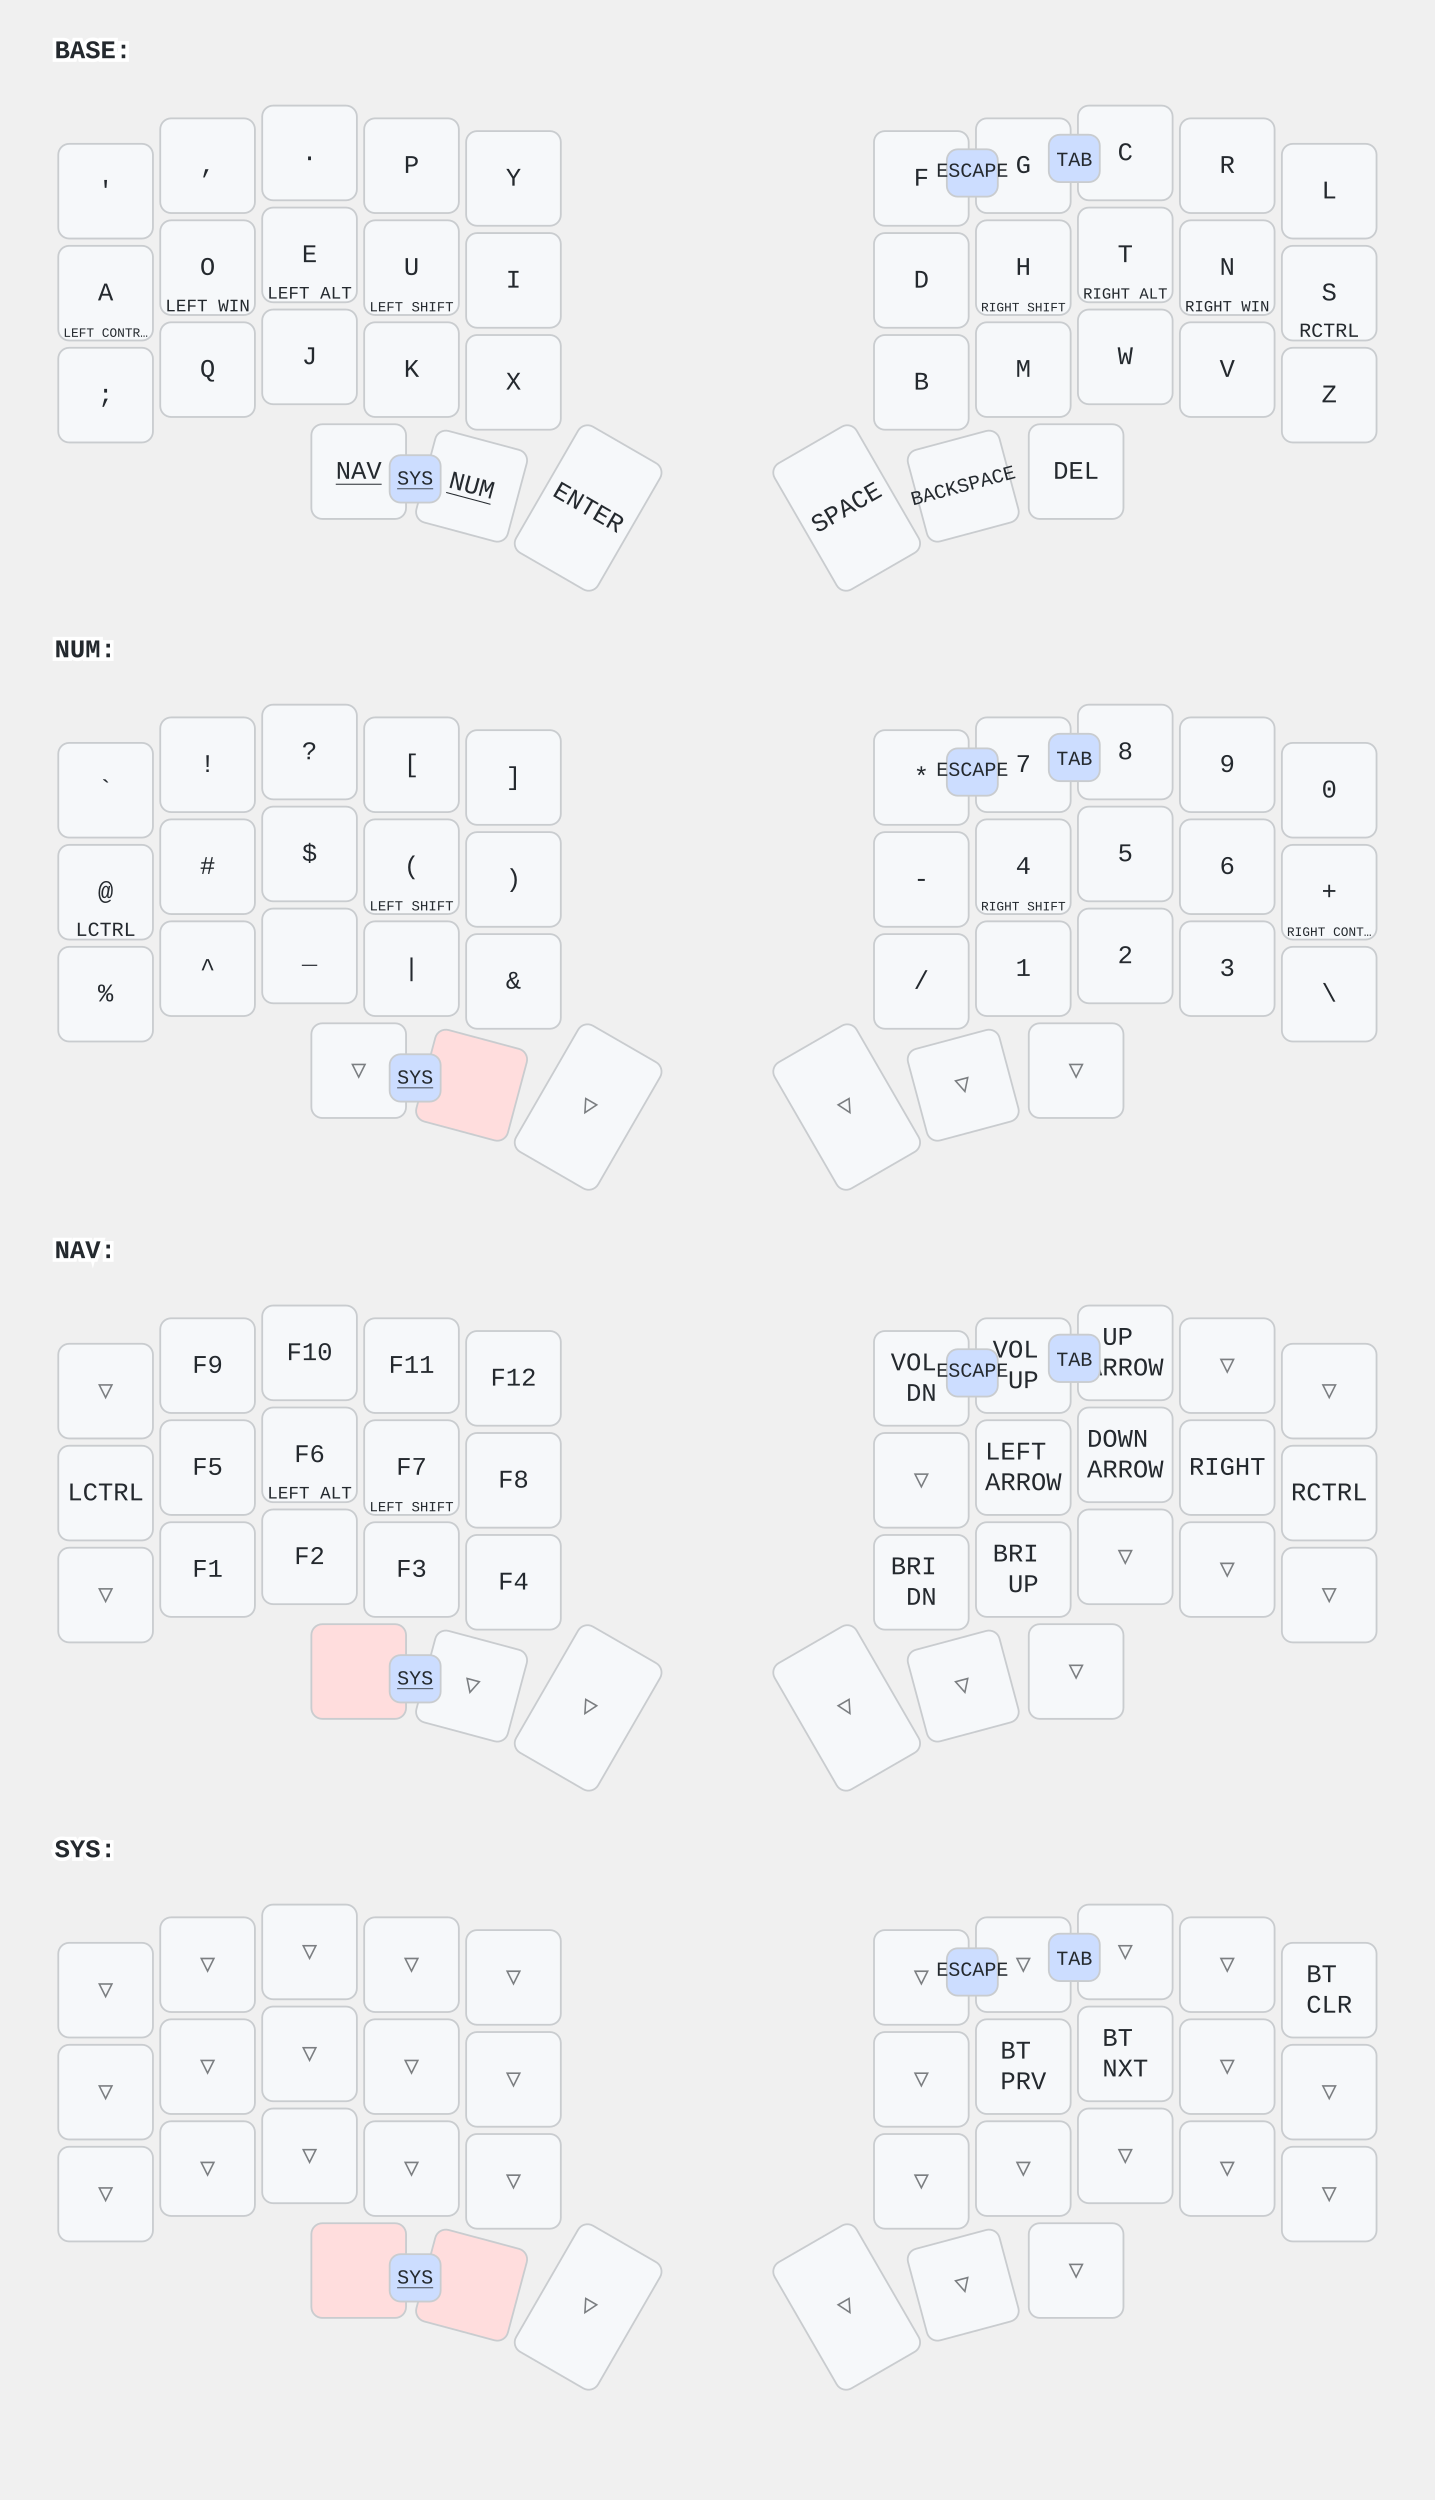
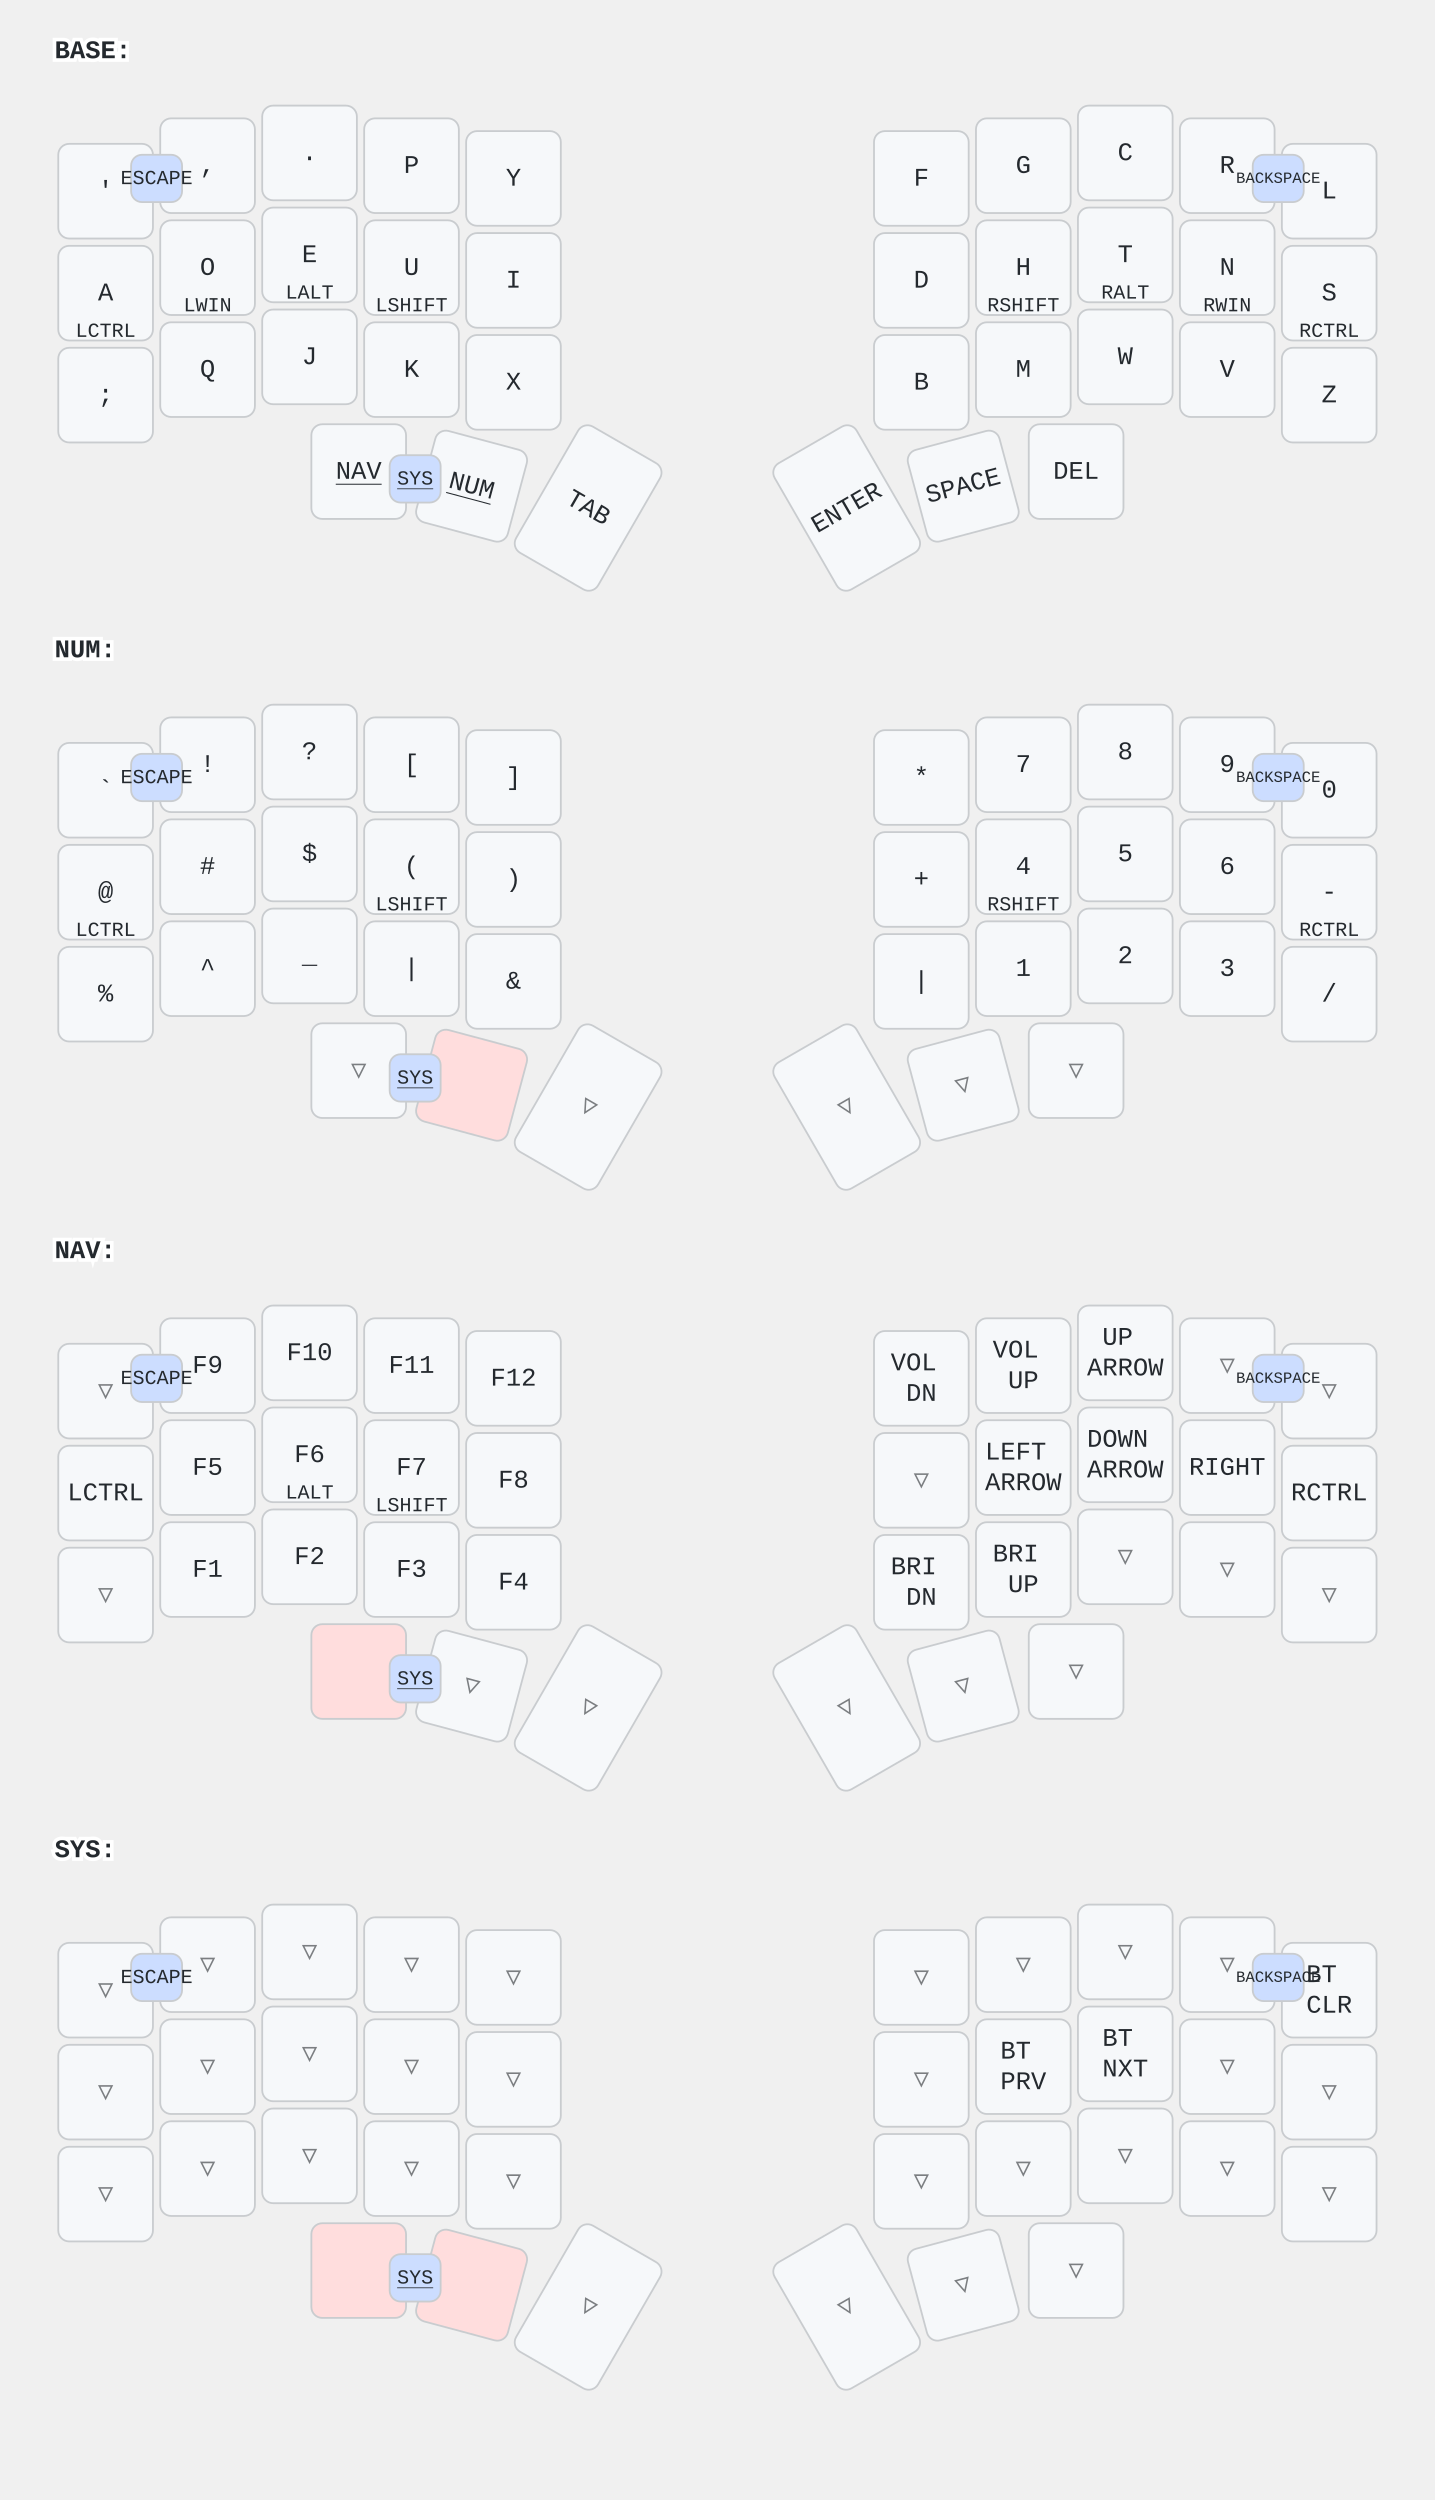
<svg xmlns="http://www.w3.org/2000/svg" width="788" height="1373" viewBox="0 0 788 1373" class="keymap">
  <style>/* inherit to force styles through use tags */
svg path {
    fill: inherit;
}

/* font and background color specifications */
svg.keymap {
    font-family: SFMono-Regular,Consolas,Liberation Mono,Menlo,monospace;
    font-size: 14px;
    font-kerning: normal;
    text-rendering: optimizeLegibility;
    fill: #24292e;
}

/* default key styling */
rect.key {
    fill: #f6f8fa;
}

rect.key, rect.combo {
    stroke: #c9cccf;
    stroke-width: 1;
}

/* default key side styling, only used is draw_key_sides is set */
rect.side {
    filter: brightness(90%);
}

/* color accent for combo boxes */
rect.combo, rect.combo-separate {
    fill: #cdf;
}

/* color accent for held keys */
rect.held, rect.combo.held {
    fill: #fdd;
}

/* color accent for ghost (optional) keys */
rect.ghost, rect.combo.ghost {
    stroke-dasharray: 4, 4;
    stroke-width: 2;
}

text {
    text-anchor: middle;
    dominant-baseline: middle;
}

/* styling for layer labels */
text.label {
    font-weight: bold;
    text-anchor: start;
    stroke: white;
    stroke-width: 4;
    paint-order: stroke;
}

/* styling for optional footer */
text.footer {
    text-anchor: end;
    dominant-baseline: auto;
    stroke: white;
    stroke-width: 4;
    paint-order: stroke;
}

/* styling for combo tap, and key non-tap label text */
text.combo, text.hold, text.shifted, text.left, text.right {
    font-size: 11px;
}

text.hold {
    text-anchor: middle;
    dominant-baseline: auto;
}

text.shifted {
    text-anchor: middle;
    dominant-baseline: hanging;
}

text.left {
    text-anchor: start;
}

text.right {
    text-anchor: end;
}

text.layer-activator {
    text-decoration: underline;
}

/* styling for hold/shifted label text in combo box */
text.combo.hold, text.combo.shifted, text.combo.left, text.combo.right {
    font-size: 8px;
}

/* lighter symbol for transparent keys */
text.trans {
    fill: #7b7e81;
}

/* styling for combo dendrons */
path.combo {
    stroke-width: 1;
    stroke: gray;
    fill: none;
}

/* Start Tabler Icons Cleanup */
/* cannot use height/width with glyphs */
.icon-tabler &gt; path {
    fill: inherit;
    stroke: inherit;
    stroke-width: 2;
}
/* hide tabler's default box */
.icon-tabler &gt; path[stroke="none"][fill="none"] {
    visibility: hidden;
}
/* End Tabler Icons Cleanup */
</style>
  <g transform="translate(30, 0)" class="layer-BASE">
    <text x="0" y="28" class="label" id="BASE">BASE:</text>
    <g transform="translate(0, 56)">
      <g transform="translate(28, 49)" class="key keypos-0">
        <rect rx="6" ry="6" x="-26" y="-26" width="52" height="52" class="key" />
        <text x="0" y="0" class="key tap">'</text>
      </g>
      <g transform="translate(84, 35)" class="key keypos-1">
        <rect rx="6" ry="6" x="-26" y="-26" width="52" height="52" class="key" />
        <text x="0" y="0" class="key tap">,</text>
      </g>
      <g transform="translate(140, 28)" class="key keypos-2">
        <rect rx="6" ry="6" x="-26" y="-26" width="52" height="52" class="key" />
        <text x="0" y="0" class="key tap">.</text>
      </g>
      <g transform="translate(196, 35)" class="key keypos-3">
        <rect rx="6" ry="6" x="-26" y="-26" width="52" height="52" class="key" />
        <text x="0" y="0" class="key tap">P</text>
      </g>
      <g transform="translate(252, 42)" class="key keypos-4">
        <rect rx="6" ry="6" x="-26" y="-26" width="52" height="52" class="key" />
        <text x="0" y="0" class="key tap">Y</text>
      </g>
      <g transform="translate(476, 42)" class="key keypos-5">
        <rect rx="6" ry="6" x="-26" y="-26" width="52" height="52" class="key" />
        <text x="0" y="0" class="key tap">F</text>
      </g>
      <g transform="translate(532, 35)" class="key keypos-6">
        <rect rx="6" ry="6" x="-26" y="-26" width="52" height="52" class="key" />
        <text x="0" y="0" class="key tap">G</text>
      </g>
      <g transform="translate(588, 28)" class="key keypos-7">
        <rect rx="6" ry="6" x="-26" y="-26" width="52" height="52" class="key" />
        <text x="0" y="0" class="key tap">C</text>
      </g>
      <g transform="translate(644, 35)" class="key keypos-8">
        <rect rx="6" ry="6" x="-26" y="-26" width="52" height="52" class="key" />
        <text x="0" y="0" class="key tap">R</text>
      </g>
      <g transform="translate(700, 49)" class="key keypos-9">
        <rect rx="6" ry="6" x="-26" y="-26" width="52" height="52" class="key" />
        <text x="0" y="0" class="key tap">L</text>
      </g>
      <g transform="translate(28, 105)" class="key keypos-10">
        <rect rx="6" ry="6" x="-26" y="-26" width="52" height="52" class="key" />
        <text x="0" y="0" class="key tap">A</text>
-         <text x="0" y="24" class="key hold">
-           <tspan style="font-size: 64%">LEFT CONTR…</tspan>
-         </text>
+         <text x="0" y="24" class="key hold">LCTRL</text>
      </g>
      <g transform="translate(84, 91)" class="key keypos-11">
        <rect rx="6" ry="6" x="-26" y="-26" width="52" height="52" class="key" />
        <text x="0" y="0" class="key tap">O</text>
-         <text x="0" y="24" class="key hold">
-           <tspan style="font-size: 88%">LEFT WIN</tspan>
-         </text>
+         <text x="0" y="24" class="key hold">LWIN</text>
      </g>
      <g transform="translate(140, 84)" class="key keypos-12">
        <rect rx="6" ry="6" x="-26" y="-26" width="52" height="52" class="key" />
        <text x="0" y="0" class="key tap">E</text>
-         <text x="0" y="24" class="key hold">
-           <tspan style="font-size: 88%">LEFT ALT</tspan>
-         </text>
+         <text x="0" y="24" class="key hold">LALT</text>
      </g>
      <g transform="translate(196, 91)" class="key keypos-13">
        <rect rx="6" ry="6" x="-26" y="-26" width="52" height="52" class="key" />
        <text x="0" y="0" class="key tap">U</text>
-         <text x="0" y="24" class="key hold">
-           <tspan style="font-size: 70%">LEFT SHIFT</tspan>
-         </text>
+         <text x="0" y="24" class="key hold">LSHIFT</text>
      </g>
      <g transform="translate(252, 98)" class="key keypos-14">
        <rect rx="6" ry="6" x="-26" y="-26" width="52" height="52" class="key" />
        <text x="0" y="0" class="key tap">I</text>
      </g>
      <g transform="translate(476, 98)" class="key keypos-15">
        <rect rx="6" ry="6" x="-26" y="-26" width="52" height="52" class="key" />
        <text x="0" y="0" class="key tap">D</text>
      </g>
      <g transform="translate(532, 91)" class="key keypos-16">
        <rect rx="6" ry="6" x="-26" y="-26" width="52" height="52" class="key" />
        <text x="0" y="0" class="key tap">H</text>
-         <text x="0" y="24" class="key hold">
-           <tspan style="font-size: 64%">RIGHT SHIFT</tspan>
-         </text>
+         <text x="0" y="24" class="key hold">RSHIFT</text>
      </g>
      <g transform="translate(588, 84)" class="key keypos-17">
        <rect rx="6" ry="6" x="-26" y="-26" width="52" height="52" class="key" />
        <text x="0" y="0" class="key tap">T</text>
-         <text x="0" y="24" class="key hold">
-           <tspan style="font-size: 78%">RIGHT ALT</tspan>
-         </text>
+         <text x="0" y="24" class="key hold">RALT</text>
      </g>
      <g transform="translate(644, 91)" class="key keypos-18">
        <rect rx="6" ry="6" x="-26" y="-26" width="52" height="52" class="key" />
        <text x="0" y="0" class="key tap">N</text>
-         <text x="0" y="24" class="key hold">
-           <tspan style="font-size: 78%">RIGHT WIN</tspan>
-         </text>
+         <text x="0" y="24" class="key hold">RWIN</text>
      </g>
      <g transform="translate(700, 105)" class="key keypos-19">
        <rect rx="6" ry="6" x="-26" y="-26" width="52" height="52" class="key" />
        <text x="0" y="0" class="key tap">S</text>
        <text x="0" y="24" class="key hold">RCTRL</text>
      </g>
      <g transform="translate(28, 161)" class="key keypos-20">
        <rect rx="6" ry="6" x="-26" y="-26" width="52" height="52" class="key" />
        <text x="0" y="0" class="key tap">;</text>
      </g>
      <g transform="translate(84, 147)" class="key keypos-21">
        <rect rx="6" ry="6" x="-26" y="-26" width="52" height="52" class="key" />
        <text x="0" y="0" class="key tap">Q</text>
      </g>
      <g transform="translate(140, 140)" class="key keypos-22">
        <rect rx="6" ry="6" x="-26" y="-26" width="52" height="52" class="key" />
        <text x="0" y="0" class="key tap">J</text>
      </g>
      <g transform="translate(196, 147)" class="key keypos-23">
        <rect rx="6" ry="6" x="-26" y="-26" width="52" height="52" class="key" />
        <text x="0" y="0" class="key tap">K</text>
      </g>
      <g transform="translate(252, 154)" class="key keypos-24">
        <rect rx="6" ry="6" x="-26" y="-26" width="52" height="52" class="key" />
        <text x="0" y="0" class="key tap">X</text>
      </g>
      <g transform="translate(476, 154)" class="key keypos-25">
        <rect rx="6" ry="6" x="-26" y="-26" width="52" height="52" class="key" />
        <text x="0" y="0" class="key tap">B</text>
      </g>
      <g transform="translate(532, 147)" class="key keypos-26">
        <rect rx="6" ry="6" x="-26" y="-26" width="52" height="52" class="key" />
        <text x="0" y="0" class="key tap">M</text>
      </g>
      <g transform="translate(588, 140)" class="key keypos-27">
        <rect rx="6" ry="6" x="-26" y="-26" width="52" height="52" class="key" />
        <text x="0" y="0" class="key tap">W</text>
      </g>
      <g transform="translate(644, 147)" class="key keypos-28">
        <rect rx="6" ry="6" x="-26" y="-26" width="52" height="52" class="key" />
        <text x="0" y="0" class="key tap">V</text>
      </g>
      <g transform="translate(700, 161)" class="key keypos-29">
        <rect rx="6" ry="6" x="-26" y="-26" width="52" height="52" class="key" />
        <text x="0" y="0" class="key tap">Z</text>
      </g>
      <g transform="translate(167, 203)" class="key keypos-30">
        <rect rx="6" ry="6" x="-26" y="-26" width="52" height="52" class="key" />
        <a href="#NAV">
          <text x="0" y="0" class="key tap layer-activator">NAV</text>
        </a>
      </g>
      <g transform="translate(229, 211) rotate(15.0)" class="key keypos-31">
        <rect rx="6" ry="6" x="-26" y="-26" width="52" height="52" class="key" />
        <a href="#NUM">
          <text x="0" y="0" class="key tap layer-activator">NUM</text>
        </a>
      </g>
      <g transform="translate(293, 223) rotate(30.0)" class="key keypos-32">
        <rect rx="6" ry="6" x="-26" y="-40" width="52" height="80" class="key" />
-         <text x="0" y="0" class="key tap">ENTER</text>
+         <text x="0" y="0" class="key tap">TAB</text>
      </g>
      <g transform="translate(435, 223) rotate(-30.0)" class="key keypos-33">
        <rect rx="6" ry="6" x="-26" y="-40" width="52" height="80" class="key" />
+         <text x="0" y="0" class="key tap">ENTER</text>
+       </g>
+       <g transform="translate(499, 211) rotate(-15.0)" class="key keypos-34">
+         <rect rx="6" ry="6" x="-26" y="-26" width="52" height="52" class="key" />
        <text x="0" y="0" class="key tap">SPACE</text>
      </g>
-       <g transform="translate(499, 211) rotate(-15.0)" class="key keypos-34">
-         <rect rx="6" ry="6" x="-26" y="-26" width="52" height="52" class="key" />
-         <text x="0" y="0" class="key tap">
-           <tspan style="font-size: 78%">BACKSPACE</tspan>
-         </text>
-       </g>
      <g transform="translate(561, 203)" class="key keypos-35">
        <rect rx="6" ry="6" x="-26" y="-26" width="52" height="52" class="key" />
        <text x="0" y="0" class="key tap">DEL</text>
      </g>
      <g class="combo combopos-0">
-         <rect rx="6" ry="6" x="546" y="18" width="28" height="26" class="combo" />
-         <text x="560" y="32" class="combo tap">TAB</text>
+         <rect rx="6" ry="6" x="42" y="29" width="28" height="26" class="combo" />
+         <text x="56" y="42" class="combo tap">ESCAPE</text>
      </g>
      <g class="combo combopos-1">
-         <rect rx="6" ry="6" x="490" y="26" width="28" height="26" class="combo" />
-         <text x="504" y="38" class="combo tap">ESCAPE</text>
-       </g>
-       <g class="combo combopos-2">
        <rect rx="6" ry="6" x="184" y="194" width="28" height="26" class="combo" />
        <a href="#SYS">
          <text x="198" y="207" class="combo tap layer-activator">SYS</text>
        </a>
+       </g>
+       <g class="combo combopos-2">
+         <rect rx="6" ry="6" x="658" y="29" width="28" height="26" class="combo" />
+         <text x="672" y="42" class="combo tap">
+           <tspan style="font-size: 78%">BACKSPACE</tspan>
+         </text>
      </g>
    </g>
  </g>
  <g transform="translate(30, 329)" class="layer-NUM">
    <text x="0" y="28" class="label" id="NUM">NUM:</text>
    <g transform="translate(0, 56)">
      <g transform="translate(28, 49)" class="key keypos-0">
        <rect rx="6" ry="6" x="-26" y="-26" width="52" height="52" class="key" />
        <text x="0" y="0" class="key tap">`</text>
      </g>
      <g transform="translate(84, 35)" class="key keypos-1">
        <rect rx="6" ry="6" x="-26" y="-26" width="52" height="52" class="key" />
        <text x="0" y="0" class="key tap">!</text>
      </g>
      <g transform="translate(140, 28)" class="key keypos-2">
        <rect rx="6" ry="6" x="-26" y="-26" width="52" height="52" class="key" />
        <text x="0" y="0" class="key tap">?</text>
      </g>
      <g transform="translate(196, 35)" class="key keypos-3">
        <rect rx="6" ry="6" x="-26" y="-26" width="52" height="52" class="key" />
        <text x="0" y="0" class="key tap">[</text>
      </g>
      <g transform="translate(252, 42)" class="key keypos-4">
        <rect rx="6" ry="6" x="-26" y="-26" width="52" height="52" class="key" />
        <text x="0" y="0" class="key tap">]</text>
      </g>
      <g transform="translate(476, 42)" class="key keypos-5">
        <rect rx="6" ry="6" x="-26" y="-26" width="52" height="52" class="key" />
        <text x="0" y="0" class="key tap">*</text>
      </g>
      <g transform="translate(532, 35)" class="key keypos-6">
        <rect rx="6" ry="6" x="-26" y="-26" width="52" height="52" class="key" />
        <text x="0" y="0" class="key tap">7</text>
      </g>
      <g transform="translate(588, 28)" class="key keypos-7">
        <rect rx="6" ry="6" x="-26" y="-26" width="52" height="52" class="key" />
        <text x="0" y="0" class="key tap">8</text>
      </g>
      <g transform="translate(644, 35)" class="key keypos-8">
        <rect rx="6" ry="6" x="-26" y="-26" width="52" height="52" class="key" />
        <text x="0" y="0" class="key tap">9</text>
      </g>
      <g transform="translate(700, 49)" class="key keypos-9">
        <rect rx="6" ry="6" x="-26" y="-26" width="52" height="52" class="key" />
        <text x="0" y="0" class="key tap">0</text>
      </g>
      <g transform="translate(28, 105)" class="key keypos-10">
        <rect rx="6" ry="6" x="-26" y="-26" width="52" height="52" class="key" />
        <text x="0" y="0" class="key tap">@</text>
        <text x="0" y="24" class="key hold">LCTRL</text>
      </g>
      <g transform="translate(84, 91)" class="key keypos-11">
        <rect rx="6" ry="6" x="-26" y="-26" width="52" height="52" class="key" />
        <text x="0" y="0" class="key tap">#</text>
      </g>
      <g transform="translate(140, 84)" class="key keypos-12">
        <rect rx="6" ry="6" x="-26" y="-26" width="52" height="52" class="key" />
        <text x="0" y="0" class="key tap">$</text>
      </g>
      <g transform="translate(196, 91)" class="key keypos-13">
        <rect rx="6" ry="6" x="-26" y="-26" width="52" height="52" class="key" />
        <text x="0" y="0" class="key tap">(</text>
-         <text x="0" y="24" class="key hold">
-           <tspan style="font-size: 70%">LEFT SHIFT</tspan>
-         </text>
+         <text x="0" y="24" class="key hold">LSHIFT</text>
      </g>
      <g transform="translate(252, 98)" class="key keypos-14">
        <rect rx="6" ry="6" x="-26" y="-26" width="52" height="52" class="key" />
        <text x="0" y="0" class="key tap">)</text>
      </g>
      <g transform="translate(476, 98)" class="key keypos-15">
        <rect rx="6" ry="6" x="-26" y="-26" width="52" height="52" class="key" />
+         <text x="0" y="0" class="key tap">+</text>
+       </g>
+       <g transform="translate(532, 91)" class="key keypos-16">
+         <rect rx="6" ry="6" x="-26" y="-26" width="52" height="52" class="key" />
+         <text x="0" y="0" class="key tap">4</text>
+         <text x="0" y="24" class="key hold">RSHIFT</text>
+       </g>
+       <g transform="translate(588, 84)" class="key keypos-17">
+         <rect rx="6" ry="6" x="-26" y="-26" width="52" height="52" class="key" />
+         <text x="0" y="0" class="key tap">5</text>
+       </g>
+       <g transform="translate(644, 91)" class="key keypos-18">
+         <rect rx="6" ry="6" x="-26" y="-26" width="52" height="52" class="key" />
+         <text x="0" y="0" class="key tap">6</text>
+       </g>
+       <g transform="translate(700, 105)" class="key keypos-19">
+         <rect rx="6" ry="6" x="-26" y="-26" width="52" height="52" class="key" />
        <text x="0" y="0" class="key tap">-</text>
-       </g>
-       <g transform="translate(532, 91)" class="key keypos-16">
-         <rect rx="6" ry="6" x="-26" y="-26" width="52" height="52" class="key" />
-         <text x="0" y="0" class="key tap">4</text>
-         <text x="0" y="24" class="key hold">
-           <tspan style="font-size: 64%">RIGHT SHIFT</tspan>
-         </text>
-       </g>
-       <g transform="translate(588, 84)" class="key keypos-17">
-         <rect rx="6" ry="6" x="-26" y="-26" width="52" height="52" class="key" />
-         <text x="0" y="0" class="key tap">5</text>
-       </g>
-       <g transform="translate(644, 91)" class="key keypos-18">
-         <rect rx="6" ry="6" x="-26" y="-26" width="52" height="52" class="key" />
-         <text x="0" y="0" class="key tap">6</text>
-       </g>
-       <g transform="translate(700, 105)" class="key keypos-19">
-         <rect rx="6" ry="6" x="-26" y="-26" width="52" height="52" class="key" />
-         <text x="0" y="0" class="key tap">+</text>
-         <text x="0" y="24" class="key hold">
-           <tspan style="font-size: 64%">RIGHT CONT…</tspan>
-         </text>
+         <text x="0" y="24" class="key hold">RCTRL</text>
      </g>
      <g transform="translate(28, 161)" class="key keypos-20">
        <rect rx="6" ry="6" x="-26" y="-26" width="52" height="52" class="key" />
        <text x="0" y="0" class="key tap">%</text>
      </g>
      <g transform="translate(84, 147)" class="key keypos-21">
        <rect rx="6" ry="6" x="-26" y="-26" width="52" height="52" class="key" />
        <text x="0" y="0" class="key tap">^</text>
      </g>
      <g transform="translate(140, 140)" class="key keypos-22">
        <rect rx="6" ry="6" x="-26" y="-26" width="52" height="52" class="key" />
        <text x="0" y="0" class="key tap">_</text>
      </g>
      <g transform="translate(196, 147)" class="key keypos-23">
        <rect rx="6" ry="6" x="-26" y="-26" width="52" height="52" class="key" />
        <text x="0" y="0" class="key tap">|</text>
      </g>
      <g transform="translate(252, 154)" class="key keypos-24">
        <rect rx="6" ry="6" x="-26" y="-26" width="52" height="52" class="key" />
        <text x="0" y="0" class="key tap">&amp;</text>
      </g>
      <g transform="translate(476, 154)" class="key keypos-25">
        <rect rx="6" ry="6" x="-26" y="-26" width="52" height="52" class="key" />
+         <text x="0" y="0" class="key tap">|</text>
+       </g>
+       <g transform="translate(532, 147)" class="key keypos-26">
+         <rect rx="6" ry="6" x="-26" y="-26" width="52" height="52" class="key" />
+         <text x="0" y="0" class="key tap">1</text>
+       </g>
+       <g transform="translate(588, 140)" class="key keypos-27">
+         <rect rx="6" ry="6" x="-26" y="-26" width="52" height="52" class="key" />
+         <text x="0" y="0" class="key tap">2</text>
+       </g>
+       <g transform="translate(644, 147)" class="key keypos-28">
+         <rect rx="6" ry="6" x="-26" y="-26" width="52" height="52" class="key" />
+         <text x="0" y="0" class="key tap">3</text>
+       </g>
+       <g transform="translate(700, 161)" class="key keypos-29">
+         <rect rx="6" ry="6" x="-26" y="-26" width="52" height="52" class="key" />
        <text x="0" y="0" class="key tap">/</text>
-       </g>
-       <g transform="translate(532, 147)" class="key keypos-26">
-         <rect rx="6" ry="6" x="-26" y="-26" width="52" height="52" class="key" />
-         <text x="0" y="0" class="key tap">1</text>
-       </g>
-       <g transform="translate(588, 140)" class="key keypos-27">
-         <rect rx="6" ry="6" x="-26" y="-26" width="52" height="52" class="key" />
-         <text x="0" y="0" class="key tap">2</text>
-       </g>
-       <g transform="translate(644, 147)" class="key keypos-28">
-         <rect rx="6" ry="6" x="-26" y="-26" width="52" height="52" class="key" />
-         <text x="0" y="0" class="key tap">3</text>
-       </g>
-       <g transform="translate(700, 161)" class="key keypos-29">
-         <rect rx="6" ry="6" x="-26" y="-26" width="52" height="52" class="key" />
-         <text x="0" y="0" class="key tap">\</text>
      </g>
      <g transform="translate(167, 203)" class="key trans keypos-30">
        <rect rx="6" ry="6" x="-26" y="-26" width="52" height="52" class="key trans" />
        <text x="0" y="0" class="key trans tap">▽</text>
      </g>
      <g transform="translate(229, 211) rotate(15.0)" class="key held keypos-31">
        <rect rx="6" ry="6" x="-26" y="-26" width="52" height="52" class="key held" />
      </g>
      <g transform="translate(293, 223) rotate(30.0)" class="key trans keypos-32">
        <rect rx="6" ry="6" x="-26" y="-40" width="52" height="80" class="key trans" />
        <text x="0" y="0" class="key trans tap">▽</text>
      </g>
      <g transform="translate(435, 223) rotate(-30.0)" class="key trans keypos-33">
        <rect rx="6" ry="6" x="-26" y="-40" width="52" height="80" class="key trans" />
        <text x="0" y="0" class="key trans tap">▽</text>
      </g>
      <g transform="translate(499, 211) rotate(-15.0)" class="key trans keypos-34">
        <rect rx="6" ry="6" x="-26" y="-26" width="52" height="52" class="key trans" />
        <text x="0" y="0" class="key trans tap">▽</text>
      </g>
      <g transform="translate(561, 203)" class="key trans keypos-35">
        <rect rx="6" ry="6" x="-26" y="-26" width="52" height="52" class="key trans" />
        <text x="0" y="0" class="key trans tap">▽</text>
      </g>
      <g class="combo combopos-0">
-         <rect rx="6" ry="6" x="546" y="18" width="28" height="26" class="combo" />
-         <text x="560" y="32" class="combo tap">TAB</text>
+         <rect rx="6" ry="6" x="42" y="29" width="28" height="26" class="combo" />
+         <text x="56" y="42" class="combo tap">ESCAPE</text>
      </g>
      <g class="combo combopos-1">
-         <rect rx="6" ry="6" x="490" y="26" width="28" height="26" class="combo" />
-         <text x="504" y="38" class="combo tap">ESCAPE</text>
-       </g>
-       <g class="combo combopos-2">
        <rect rx="6" ry="6" x="184" y="194" width="28" height="26" class="combo" />
        <a href="#SYS">
          <text x="198" y="207" class="combo tap layer-activator">SYS</text>
        </a>
+       </g>
+       <g class="combo combopos-2">
+         <rect rx="6" ry="6" x="658" y="29" width="28" height="26" class="combo" />
+         <text x="672" y="42" class="combo tap">
+           <tspan style="font-size: 78%">BACKSPACE</tspan>
+         </text>
      </g>
    </g>
  </g>
  <g transform="translate(30, 659)" class="layer-NAV">
    <text x="0" y="28" class="label" id="NAV">NAV:</text>
    <g transform="translate(0, 56)">
      <g transform="translate(28, 49)" class="key trans keypos-0">
        <rect rx="6" ry="6" x="-26" y="-26" width="52" height="52" class="key trans" />
        <text x="0" y="0" class="key trans tap">▽</text>
      </g>
      <g transform="translate(84, 35)" class="key keypos-1">
        <rect rx="6" ry="6" x="-26" y="-26" width="52" height="52" class="key" />
        <text x="0" y="0" class="key tap">F9</text>
      </g>
      <g transform="translate(140, 28)" class="key keypos-2">
        <rect rx="6" ry="6" x="-26" y="-26" width="52" height="52" class="key" />
        <text x="0" y="0" class="key tap">F10</text>
      </g>
      <g transform="translate(196, 35)" class="key keypos-3">
        <rect rx="6" ry="6" x="-26" y="-26" width="52" height="52" class="key" />
        <text x="0" y="0" class="key tap">F11</text>
      </g>
      <g transform="translate(252, 42)" class="key keypos-4">
        <rect rx="6" ry="6" x="-26" y="-26" width="52" height="52" class="key" />
        <text x="0" y="0" class="key tap">F12</text>
      </g>
      <g transform="translate(476, 42)" class="key keypos-5">
        <rect rx="6" ry="6" x="-26" y="-26" width="52" height="52" class="key" />
        <text x="0" y="0" class="key tap">
          <tspan x="0" dy="-0.6em">VOL</tspan>
          <tspan x="0" dy="1.2em">DN</tspan>
        </text>
      </g>
      <g transform="translate(532, 35)" class="key keypos-6">
        <rect rx="6" ry="6" x="-26" y="-26" width="52" height="52" class="key" />
        <text x="0" y="0" class="key tap">
          <tspan x="0" dy="-0.6em">VOL</tspan>
          <tspan x="0" dy="1.2em">UP</tspan>
        </text>
      </g>
      <g transform="translate(588, 28)" class="key keypos-7">
        <rect rx="6" ry="6" x="-26" y="-26" width="52" height="52" class="key" />
        <text x="0" y="0" class="key tap">
          <tspan x="0" dy="-0.6em">UP</tspan>
          <tspan x="0" dy="1.2em">ARROW</tspan>
        </text>
      </g>
      <g transform="translate(644, 35)" class="key trans keypos-8">
        <rect rx="6" ry="6" x="-26" y="-26" width="52" height="52" class="key trans" />
        <text x="0" y="0" class="key trans tap">▽</text>
      </g>
      <g transform="translate(700, 49)" class="key trans keypos-9">
        <rect rx="6" ry="6" x="-26" y="-26" width="52" height="52" class="key trans" />
        <text x="0" y="0" class="key trans tap">▽</text>
      </g>
      <g transform="translate(28, 105)" class="key keypos-10">
        <rect rx="6" ry="6" x="-26" y="-26" width="52" height="52" class="key" />
        <text x="0" y="0" class="key tap">LCTRL</text>
      </g>
      <g transform="translate(84, 91)" class="key keypos-11">
        <rect rx="6" ry="6" x="-26" y="-26" width="52" height="52" class="key" />
        <text x="0" y="0" class="key tap">F5</text>
      </g>
      <g transform="translate(140, 84)" class="key keypos-12">
        <rect rx="6" ry="6" x="-26" y="-26" width="52" height="52" class="key" />
        <text x="0" y="0" class="key tap">F6</text>
-         <text x="0" y="24" class="key hold">
-           <tspan style="font-size: 88%">LEFT ALT</tspan>
-         </text>
+         <text x="0" y="24" class="key hold">LALT</text>
      </g>
      <g transform="translate(196, 91)" class="key keypos-13">
        <rect rx="6" ry="6" x="-26" y="-26" width="52" height="52" class="key" />
        <text x="0" y="0" class="key tap">F7</text>
-         <text x="0" y="24" class="key hold">
-           <tspan style="font-size: 70%">LEFT SHIFT</tspan>
-         </text>
+         <text x="0" y="24" class="key hold">LSHIFT</text>
      </g>
      <g transform="translate(252, 98)" class="key keypos-14">
        <rect rx="6" ry="6" x="-26" y="-26" width="52" height="52" class="key" />
        <text x="0" y="0" class="key tap">F8</text>
      </g>
      <g transform="translate(476, 98)" class="key trans keypos-15">
        <rect rx="6" ry="6" x="-26" y="-26" width="52" height="52" class="key trans" />
        <text x="0" y="0" class="key trans tap">▽</text>
      </g>
      <g transform="translate(532, 91)" class="key keypos-16">
        <rect rx="6" ry="6" x="-26" y="-26" width="52" height="52" class="key" />
        <text x="0" y="0" class="key tap">
          <tspan x="0" dy="-0.6em">LEFT</tspan>
          <tspan x="0" dy="1.2em">ARROW</tspan>
        </text>
      </g>
      <g transform="translate(588, 84)" class="key keypos-17">
        <rect rx="6" ry="6" x="-26" y="-26" width="52" height="52" class="key" />
        <text x="0" y="0" class="key tap">
          <tspan x="0" dy="-0.6em">DOWN</tspan>
          <tspan x="0" dy="1.2em">ARROW</tspan>
        </text>
      </g>
      <g transform="translate(644, 91)" class="key keypos-18">
        <rect rx="6" ry="6" x="-26" y="-26" width="52" height="52" class="key" />
        <text x="0" y="0" class="key tap">RIGHT</text>
      </g>
      <g transform="translate(700, 105)" class="key keypos-19">
        <rect rx="6" ry="6" x="-26" y="-26" width="52" height="52" class="key" />
        <text x="0" y="0" class="key tap">RCTRL</text>
      </g>
      <g transform="translate(28, 161)" class="key trans keypos-20">
        <rect rx="6" ry="6" x="-26" y="-26" width="52" height="52" class="key trans" />
        <text x="0" y="0" class="key trans tap">▽</text>
      </g>
      <g transform="translate(84, 147)" class="key keypos-21">
        <rect rx="6" ry="6" x="-26" y="-26" width="52" height="52" class="key" />
        <text x="0" y="0" class="key tap">F1</text>
      </g>
      <g transform="translate(140, 140)" class="key keypos-22">
        <rect rx="6" ry="6" x="-26" y="-26" width="52" height="52" class="key" />
        <text x="0" y="0" class="key tap">F2</text>
      </g>
      <g transform="translate(196, 147)" class="key keypos-23">
        <rect rx="6" ry="6" x="-26" y="-26" width="52" height="52" class="key" />
        <text x="0" y="0" class="key tap">F3</text>
      </g>
      <g transform="translate(252, 154)" class="key keypos-24">
        <rect rx="6" ry="6" x="-26" y="-26" width="52" height="52" class="key" />
        <text x="0" y="0" class="key tap">F4</text>
      </g>
      <g transform="translate(476, 154)" class="key keypos-25">
        <rect rx="6" ry="6" x="-26" y="-26" width="52" height="52" class="key" />
        <text x="0" y="0" class="key tap">
          <tspan x="0" dy="-0.6em">BRI</tspan>
          <tspan x="0" dy="1.2em">DN</tspan>
        </text>
      </g>
      <g transform="translate(532, 147)" class="key keypos-26">
        <rect rx="6" ry="6" x="-26" y="-26" width="52" height="52" class="key" />
        <text x="0" y="0" class="key tap">
          <tspan x="0" dy="-0.6em">BRI</tspan>
          <tspan x="0" dy="1.2em">UP</tspan>
        </text>
      </g>
      <g transform="translate(588, 140)" class="key trans keypos-27">
        <rect rx="6" ry="6" x="-26" y="-26" width="52" height="52" class="key trans" />
        <text x="0" y="0" class="key trans tap">▽</text>
      </g>
      <g transform="translate(644, 147)" class="key trans keypos-28">
        <rect rx="6" ry="6" x="-26" y="-26" width="52" height="52" class="key trans" />
        <text x="0" y="0" class="key trans tap">▽</text>
      </g>
      <g transform="translate(700, 161)" class="key trans keypos-29">
        <rect rx="6" ry="6" x="-26" y="-26" width="52" height="52" class="key trans" />
        <text x="0" y="0" class="key trans tap">▽</text>
      </g>
      <g transform="translate(167, 203)" class="key held keypos-30">
        <rect rx="6" ry="6" x="-26" y="-26" width="52" height="52" class="key held" />
      </g>
      <g transform="translate(229, 211) rotate(15.0)" class="key trans keypos-31">
        <rect rx="6" ry="6" x="-26" y="-26" width="52" height="52" class="key trans" />
        <text x="0" y="0" class="key trans tap">▽</text>
      </g>
      <g transform="translate(293, 223) rotate(30.0)" class="key trans keypos-32">
        <rect rx="6" ry="6" x="-26" y="-40" width="52" height="80" class="key trans" />
        <text x="0" y="0" class="key trans tap">▽</text>
      </g>
      <g transform="translate(435, 223) rotate(-30.0)" class="key trans keypos-33">
        <rect rx="6" ry="6" x="-26" y="-40" width="52" height="80" class="key trans" />
        <text x="0" y="0" class="key trans tap">▽</text>
      </g>
      <g transform="translate(499, 211) rotate(-15.0)" class="key trans keypos-34">
        <rect rx="6" ry="6" x="-26" y="-26" width="52" height="52" class="key trans" />
        <text x="0" y="0" class="key trans tap">▽</text>
      </g>
      <g transform="translate(561, 203)" class="key trans keypos-35">
        <rect rx="6" ry="6" x="-26" y="-26" width="52" height="52" class="key trans" />
        <text x="0" y="0" class="key trans tap">▽</text>
      </g>
      <g class="combo combopos-0">
-         <rect rx="6" ry="6" x="546" y="18" width="28" height="26" class="combo" />
-         <text x="560" y="32" class="combo tap">TAB</text>
+         <rect rx="6" ry="6" x="42" y="29" width="28" height="26" class="combo" />
+         <text x="56" y="42" class="combo tap">ESCAPE</text>
      </g>
      <g class="combo combopos-1">
-         <rect rx="6" ry="6" x="490" y="26" width="28" height="26" class="combo" />
-         <text x="504" y="38" class="combo tap">ESCAPE</text>
-       </g>
-       <g class="combo combopos-2">
        <rect rx="6" ry="6" x="184" y="194" width="28" height="26" class="combo" />
        <a href="#SYS">
          <text x="198" y="207" class="combo tap layer-activator">SYS</text>
        </a>
+       </g>
+       <g class="combo combopos-2">
+         <rect rx="6" ry="6" x="658" y="29" width="28" height="26" class="combo" />
+         <text x="672" y="42" class="combo tap">
+           <tspan style="font-size: 78%">BACKSPACE</tspan>
+         </text>
      </g>
    </g>
  </g>
  <g transform="translate(30, 988)" class="layer-SYS">
    <text x="0" y="28" class="label" id="SYS">SYS:</text>
    <g transform="translate(0, 56)">
      <g transform="translate(28, 49)" class="key trans keypos-0">
        <rect rx="6" ry="6" x="-26" y="-26" width="52" height="52" class="key trans" />
        <text x="0" y="0" class="key trans tap">▽</text>
      </g>
      <g transform="translate(84, 35)" class="key trans keypos-1">
        <rect rx="6" ry="6" x="-26" y="-26" width="52" height="52" class="key trans" />
        <text x="0" y="0" class="key trans tap">▽</text>
      </g>
      <g transform="translate(140, 28)" class="key trans keypos-2">
        <rect rx="6" ry="6" x="-26" y="-26" width="52" height="52" class="key trans" />
        <text x="0" y="0" class="key trans tap">▽</text>
      </g>
      <g transform="translate(196, 35)" class="key trans keypos-3">
        <rect rx="6" ry="6" x="-26" y="-26" width="52" height="52" class="key trans" />
        <text x="0" y="0" class="key trans tap">▽</text>
      </g>
      <g transform="translate(252, 42)" class="key trans keypos-4">
        <rect rx="6" ry="6" x="-26" y="-26" width="52" height="52" class="key trans" />
        <text x="0" y="0" class="key trans tap">▽</text>
      </g>
      <g transform="translate(476, 42)" class="key trans keypos-5">
        <rect rx="6" ry="6" x="-26" y="-26" width="52" height="52" class="key trans" />
        <text x="0" y="0" class="key trans tap">▽</text>
      </g>
      <g transform="translate(532, 35)" class="key trans keypos-6">
        <rect rx="6" ry="6" x="-26" y="-26" width="52" height="52" class="key trans" />
        <text x="0" y="0" class="key trans tap">▽</text>
      </g>
      <g transform="translate(588, 28)" class="key trans keypos-7">
        <rect rx="6" ry="6" x="-26" y="-26" width="52" height="52" class="key trans" />
        <text x="0" y="0" class="key trans tap">▽</text>
      </g>
      <g transform="translate(644, 35)" class="key trans keypos-8">
        <rect rx="6" ry="6" x="-26" y="-26" width="52" height="52" class="key trans" />
        <text x="0" y="0" class="key trans tap">▽</text>
      </g>
      <g transform="translate(700, 49)" class="key keypos-9">
        <rect rx="6" ry="6" x="-26" y="-26" width="52" height="52" class="key" />
        <text x="0" y="0" class="key tap">
          <tspan x="0" dy="-0.6em">BT</tspan>
          <tspan x="0" dy="1.2em">CLR</tspan>
        </text>
      </g>
      <g transform="translate(28, 105)" class="key trans keypos-10">
        <rect rx="6" ry="6" x="-26" y="-26" width="52" height="52" class="key trans" />
        <text x="0" y="0" class="key trans tap">▽</text>
      </g>
      <g transform="translate(84, 91)" class="key trans keypos-11">
        <rect rx="6" ry="6" x="-26" y="-26" width="52" height="52" class="key trans" />
        <text x="0" y="0" class="key trans tap">▽</text>
      </g>
      <g transform="translate(140, 84)" class="key trans keypos-12">
        <rect rx="6" ry="6" x="-26" y="-26" width="52" height="52" class="key trans" />
        <text x="0" y="0" class="key trans tap">▽</text>
      </g>
      <g transform="translate(196, 91)" class="key trans keypos-13">
        <rect rx="6" ry="6" x="-26" y="-26" width="52" height="52" class="key trans" />
        <text x="0" y="0" class="key trans tap">▽</text>
      </g>
      <g transform="translate(252, 98)" class="key trans keypos-14">
        <rect rx="6" ry="6" x="-26" y="-26" width="52" height="52" class="key trans" />
        <text x="0" y="0" class="key trans tap">▽</text>
      </g>
      <g transform="translate(476, 98)" class="key trans keypos-15">
        <rect rx="6" ry="6" x="-26" y="-26" width="52" height="52" class="key trans" />
        <text x="0" y="0" class="key trans tap">▽</text>
      </g>
      <g transform="translate(532, 91)" class="key keypos-16">
        <rect rx="6" ry="6" x="-26" y="-26" width="52" height="52" class="key" />
        <text x="0" y="0" class="key tap">
          <tspan x="0" dy="-0.6em">BT</tspan>
          <tspan x="0" dy="1.2em">PRV</tspan>
        </text>
      </g>
      <g transform="translate(588, 84)" class="key keypos-17">
        <rect rx="6" ry="6" x="-26" y="-26" width="52" height="52" class="key" />
        <text x="0" y="0" class="key tap">
          <tspan x="0" dy="-0.6em">BT</tspan>
          <tspan x="0" dy="1.2em">NXT</tspan>
        </text>
      </g>
      <g transform="translate(644, 91)" class="key trans keypos-18">
        <rect rx="6" ry="6" x="-26" y="-26" width="52" height="52" class="key trans" />
        <text x="0" y="0" class="key trans tap">▽</text>
      </g>
      <g transform="translate(700, 105)" class="key trans keypos-19">
        <rect rx="6" ry="6" x="-26" y="-26" width="52" height="52" class="key trans" />
        <text x="0" y="0" class="key trans tap">▽</text>
      </g>
      <g transform="translate(28, 161)" class="key trans keypos-20">
        <rect rx="6" ry="6" x="-26" y="-26" width="52" height="52" class="key trans" />
        <text x="0" y="0" class="key trans tap">▽</text>
      </g>
      <g transform="translate(84, 147)" class="key trans keypos-21">
        <rect rx="6" ry="6" x="-26" y="-26" width="52" height="52" class="key trans" />
        <text x="0" y="0" class="key trans tap">▽</text>
      </g>
      <g transform="translate(140, 140)" class="key trans keypos-22">
        <rect rx="6" ry="6" x="-26" y="-26" width="52" height="52" class="key trans" />
        <text x="0" y="0" class="key trans tap">▽</text>
      </g>
      <g transform="translate(196, 147)" class="key trans keypos-23">
        <rect rx="6" ry="6" x="-26" y="-26" width="52" height="52" class="key trans" />
        <text x="0" y="0" class="key trans tap">▽</text>
      </g>
      <g transform="translate(252, 154)" class="key trans keypos-24">
        <rect rx="6" ry="6" x="-26" y="-26" width="52" height="52" class="key trans" />
        <text x="0" y="0" class="key trans tap">▽</text>
      </g>
      <g transform="translate(476, 154)" class="key trans keypos-25">
        <rect rx="6" ry="6" x="-26" y="-26" width="52" height="52" class="key trans" />
        <text x="0" y="0" class="key trans tap">▽</text>
      </g>
      <g transform="translate(532, 147)" class="key trans keypos-26">
        <rect rx="6" ry="6" x="-26" y="-26" width="52" height="52" class="key trans" />
        <text x="0" y="0" class="key trans tap">▽</text>
      </g>
      <g transform="translate(588, 140)" class="key trans keypos-27">
        <rect rx="6" ry="6" x="-26" y="-26" width="52" height="52" class="key trans" />
        <text x="0" y="0" class="key trans tap">▽</text>
      </g>
      <g transform="translate(644, 147)" class="key trans keypos-28">
        <rect rx="6" ry="6" x="-26" y="-26" width="52" height="52" class="key trans" />
        <text x="0" y="0" class="key trans tap">▽</text>
      </g>
      <g transform="translate(700, 161)" class="key trans keypos-29">
        <rect rx="6" ry="6" x="-26" y="-26" width="52" height="52" class="key trans" />
        <text x="0" y="0" class="key trans tap">▽</text>
      </g>
      <g transform="translate(167, 203)" class="key held keypos-30">
        <rect rx="6" ry="6" x="-26" y="-26" width="52" height="52" class="key held" />
      </g>
      <g transform="translate(229, 211) rotate(15.0)" class="key held keypos-31">
        <rect rx="6" ry="6" x="-26" y="-26" width="52" height="52" class="key held" />
      </g>
      <g transform="translate(293, 223) rotate(30.0)" class="key trans keypos-32">
        <rect rx="6" ry="6" x="-26" y="-40" width="52" height="80" class="key trans" />
        <text x="0" y="0" class="key trans tap">▽</text>
      </g>
      <g transform="translate(435, 223) rotate(-30.0)" class="key trans keypos-33">
        <rect rx="6" ry="6" x="-26" y="-40" width="52" height="80" class="key trans" />
        <text x="0" y="0" class="key trans tap">▽</text>
      </g>
      <g transform="translate(499, 211) rotate(-15.0)" class="key trans keypos-34">
        <rect rx="6" ry="6" x="-26" y="-26" width="52" height="52" class="key trans" />
        <text x="0" y="0" class="key trans tap">▽</text>
      </g>
      <g transform="translate(561, 203)" class="key trans keypos-35">
        <rect rx="6" ry="6" x="-26" y="-26" width="52" height="52" class="key trans" />
        <text x="0" y="0" class="key trans tap">▽</text>
      </g>
      <g class="combo combopos-0">
-         <rect rx="6" ry="6" x="546" y="18" width="28" height="26" class="combo" />
-         <text x="560" y="32" class="combo tap">TAB</text>
+         <rect rx="6" ry="6" x="42" y="29" width="28" height="26" class="combo" />
+         <text x="56" y="42" class="combo tap">ESCAPE</text>
      </g>
      <g class="combo combopos-1">
-         <rect rx="6" ry="6" x="490" y="26" width="28" height="26" class="combo" />
-         <text x="504" y="38" class="combo tap">ESCAPE</text>
-       </g>
-       <g class="combo combopos-2">
        <rect rx="6" ry="6" x="184" y="194" width="28" height="26" class="combo" />
        <a href="#SYS">
          <text x="198" y="207" class="combo tap layer-activator">SYS</text>
        </a>
      </g>
+       <g class="combo combopos-2">
+         <rect rx="6" ry="6" x="658" y="29" width="28" height="26" class="combo" />
+         <text x="672" y="42" class="combo tap">
+           <tspan style="font-size: 78%">BACKSPACE</tspan>
+         </text>
+       </g>
    </g>
  </g>
</svg>
